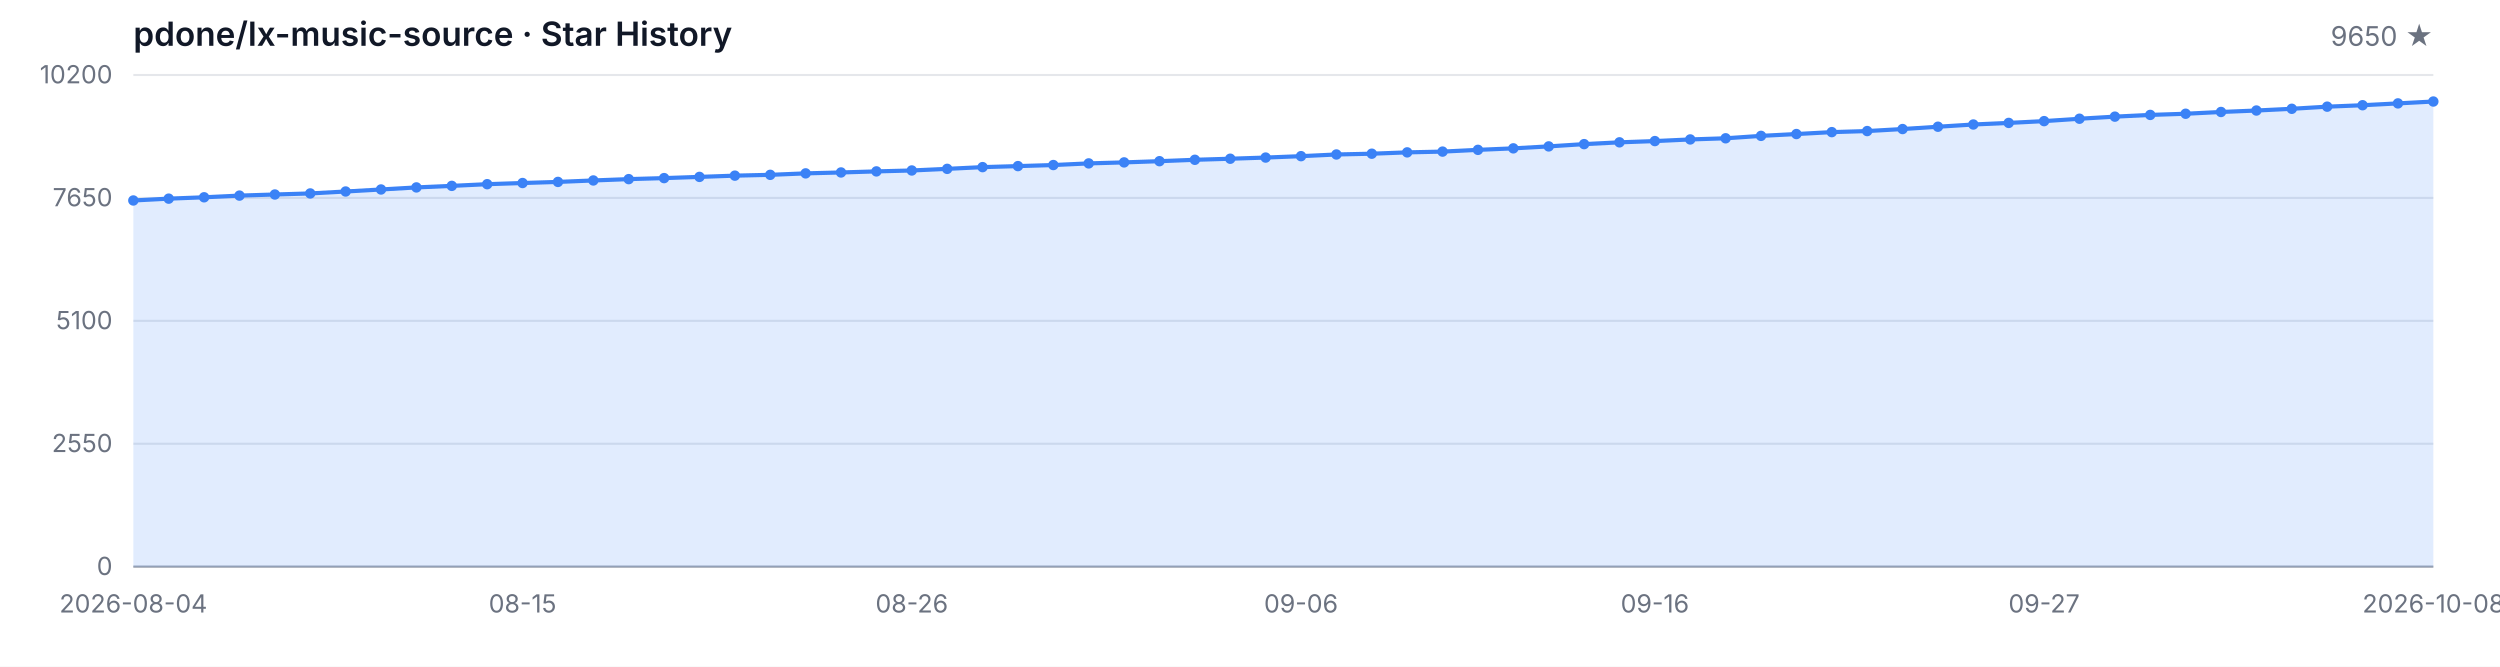
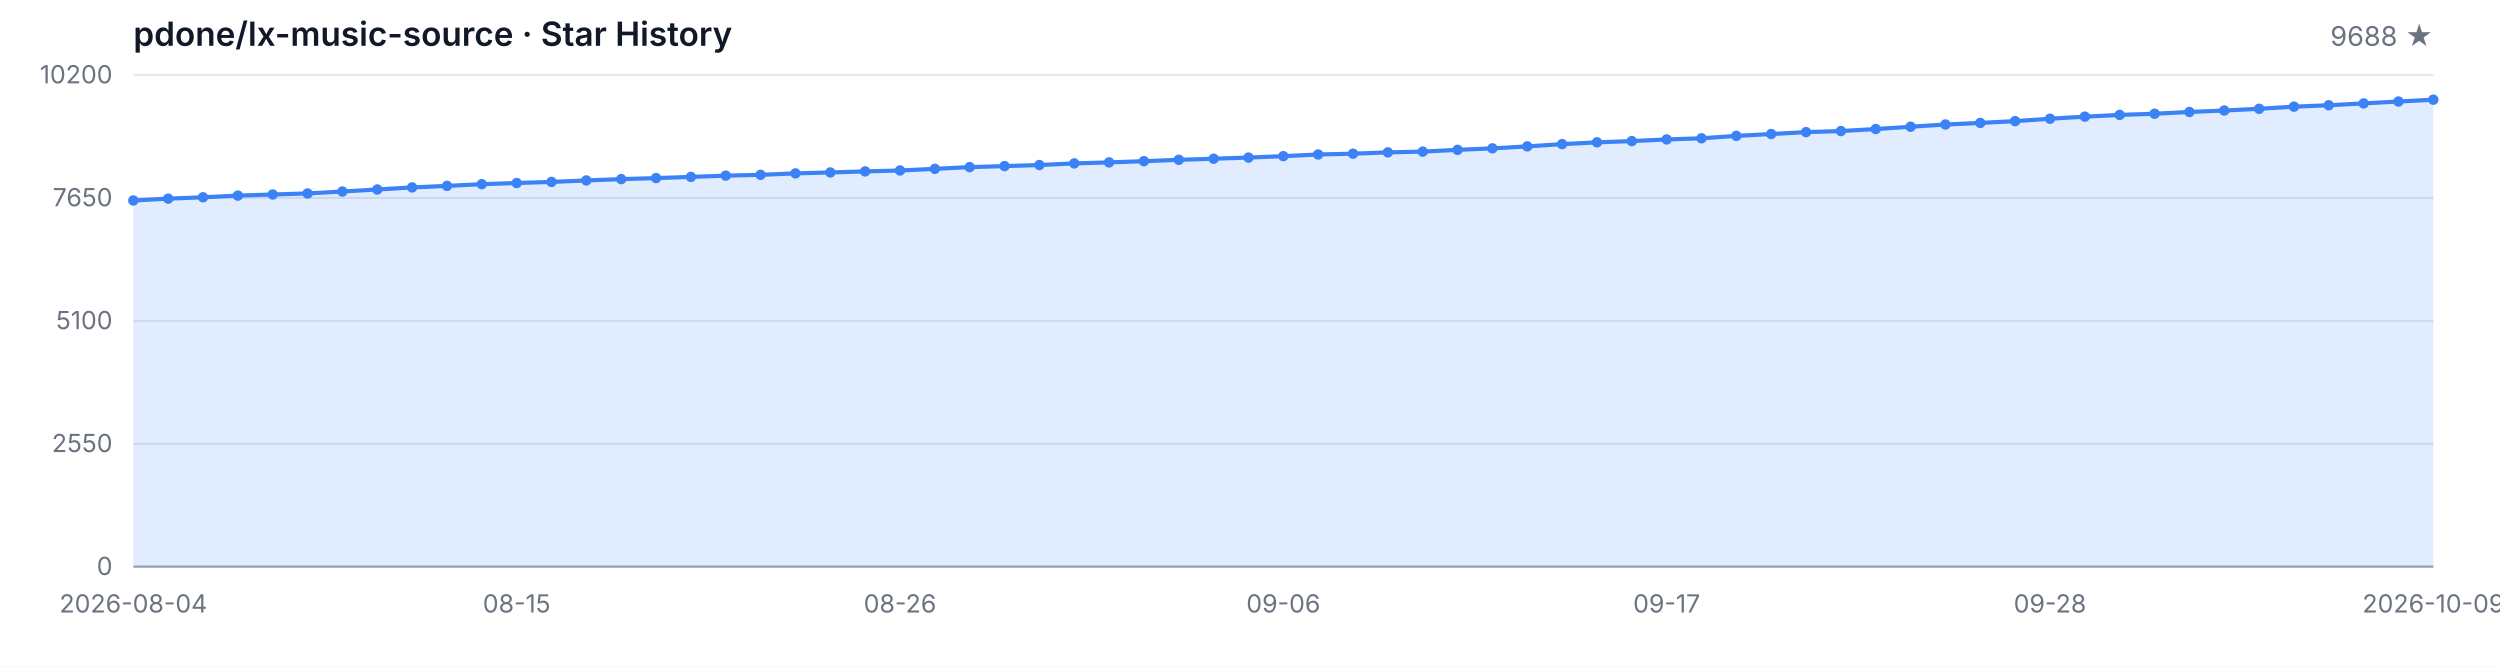
<svg xmlns="http://www.w3.org/2000/svg" width="1200" height="320" viewBox="0 0 1200 320" role="img" aria-label="Star History">
  <style>
  .bg { fill: #ffffff; }
  .grid { stroke: #e5e7eb; stroke-width: 1; }
  .axis { stroke: #9ca3af; stroke-width: 1; }
  .area { fill: rgba(59, 130, 246, 0.15); }
  .line { fill: none; stroke: #3b82f6; stroke-width: 2; stroke-linejoin: round; stroke-linecap: round; }
  .dot { fill: #3b82f6; }
  .tlabel { fill: #6b7280; font-family: -apple-system, BlinkMacSystemFont, 'Segoe UI', sans-serif; font-size: 12px; }
  .title { fill: #111827; font-family: -apple-system, BlinkMacSystemFont, 'Segoe UI', sans-serif; font-size: 16px; font-weight: 600; }
  .subtitle { fill: #6b7280; font-family: -apple-system, BlinkMacSystemFont, 'Segoe UI', sans-serif; font-size: 13px; }
  @media (prefers-color-scheme: dark) {
    .bg { fill: #0d1117; }
    .grid { stroke: #21262d; }
    .axis { stroke: #484f58; }
    .area { fill: rgba(58, 132, 255, 0.18); }
    .line { stroke: #58a6ff; }
    .dot { fill: #58a6ff; }
    .tlabel { fill: #8b949e; }
    .title { fill: #c9d1d9; }
    .subtitle { fill: #8b949e; }
  }
</style>
  <rect class="bg" width="1200" height="320" />
  <text class="title" x="64" y="22">pdone/lx-music-source · Star History</text>
-   <text class="subtitle" x="1168" y="22" text-anchor="end">9650 ★</text>
+   <text class="subtitle" x="1168" y="22" text-anchor="end">9688 ★</text>
  <line class="grid" x1="64" y1="272.00" x2="1168" y2="272.00" />
  <line class="grid" x1="64" y1="213.00" x2="1168" y2="213.00" />
  <line class="grid" x1="64" y1="154.00" x2="1168" y2="154.00" />
  <line class="grid" x1="64" y1="95.00" x2="1168" y2="95.00" />
  <line class="grid" x1="64" y1="36.00" x2="1168" y2="36.00" />
  <text class="tlabel" x="54" y="276.00" text-anchor="end">0</text>
  <text class="tlabel" x="54" y="217.00" text-anchor="end">2550</text>
  <text class="tlabel" x="54" y="158.00" text-anchor="end">5100</text>
  <text class="tlabel" x="54" y="99.00" text-anchor="end">7650</text>
  <text class="tlabel" x="54" y="40.00" text-anchor="end">10200</text>
  <line class="axis" x1="64" y1="272" x2="1168" y2="272" />
-   <path class="area" d="M 64.00 272.00 L 64.00 96.23 L 80.98 95.35 L 97.97 94.70 L 114.95 93.89 L 131.94 93.36 L 148.92 92.85 L 165.91 91.92 L 182.89 90.95 L 199.88 89.96 L 216.86 89.22 L 233.85 88.41 L 250.83 87.85 L 267.82 87.32 L 284.80 86.62 L 301.78 85.98 L 318.77 85.49 L 335.75 84.91 L 352.74 84.31 L 369.72 83.92 L 386.71 83.22 L 403.69 82.78 L 420.68 82.27 L 437.66 81.83 L 454.65 81.05 L 471.63 80.22 L 488.62 79.73 L 505.60 79.22 L 522.58 78.43 L 539.57 77.95 L 556.55 77.37 L 573.54 76.70 L 590.52 76.19 L 607.51 75.63 L 624.49 74.96 L 641.48 74.15 L 658.46 73.78 L 675.45 73.14 L 692.43 72.77 L 709.42 71.93 L 726.40 71.21 L 743.38 70.27 L 760.37 69.18 L 777.35 68.32 L 794.34 67.72 L 811.32 66.93 L 828.31 66.38 L 845.29 65.22 L 862.28 64.34 L 879.26 63.42 L 896.25 62.91 L 913.23 61.94 L 930.22 60.83 L 947.20 59.76 L 964.18 59.00 L 981.17 58.14 L 998.15 56.99 L 1015.14 55.99 L 1032.12 55.16 L 1049.11 54.60 L 1066.09 53.75 L 1083.08 53.05 L 1100.06 52.22 L 1117.05 51.20 L 1134.03 50.51 L 1151.02 49.63 L 1168.00 48.73 L 1168.00 272.00 Z" />
-   <path class="line" d="M 64.00 96.23 L 80.98 95.35 L 97.97 94.70 L 114.95 93.89 L 131.94 93.36 L 148.92 92.85 L 165.91 91.92 L 182.89 90.95 L 199.88 89.96 L 216.86 89.22 L 233.85 88.41 L 250.83 87.85 L 267.82 87.32 L 284.80 86.62 L 301.78 85.98 L 318.77 85.49 L 335.75 84.91 L 352.74 84.31 L 369.72 83.92 L 386.71 83.22 L 403.69 82.78 L 420.68 82.27 L 437.66 81.83 L 454.65 81.05 L 471.63 80.22 L 488.62 79.73 L 505.60 79.22 L 522.58 78.43 L 539.57 77.95 L 556.55 77.37 L 573.54 76.70 L 590.52 76.19 L 607.51 75.63 L 624.49 74.96 L 641.48 74.15 L 658.46 73.78 L 675.45 73.14 L 692.43 72.77 L 709.42 71.93 L 726.40 71.21 L 743.38 70.27 L 760.37 69.18 L 777.35 68.32 L 794.34 67.72 L 811.32 66.93 L 828.31 66.38 L 845.29 65.22 L 862.28 64.34 L 879.26 63.42 L 896.25 62.91 L 913.23 61.94 L 930.22 60.83 L 947.20 59.76 L 964.18 59.00 L 981.17 58.14 L 998.15 56.99 L 1015.14 55.99 L 1032.12 55.16 L 1049.11 54.60 L 1066.09 53.75 L 1083.08 53.05 L 1100.06 52.22 L 1117.05 51.20 L 1134.03 50.51 L 1151.02 49.63 L 1168.00 48.73" />
+   <path class="area" d="M 64.00 272.00 L 64.00 96.23 L 80.73 95.35 L 97.45 94.70 L 114.18 93.89 L 130.91 93.36 L 147.64 92.85 L 164.36 91.92 L 181.09 90.95 L 197.82 89.96 L 214.55 89.22 L 231.27 88.41 L 248.00 87.85 L 264.73 87.32 L 281.45 86.62 L 298.18 85.98 L 314.91 85.49 L 331.64 84.91 L 348.36 84.31 L 365.09 83.92 L 381.82 83.22 L 398.55 82.78 L 415.27 82.27 L 432.00 81.83 L 448.73 81.05 L 465.45 80.22 L 482.18 79.73 L 498.91 79.22 L 515.64 78.43 L 532.36 77.95 L 549.09 77.37 L 565.82 76.70 L 582.55 76.19 L 599.27 75.63 L 616.00 74.96 L 632.73 74.15 L 649.45 73.78 L 666.18 73.14 L 682.91 72.77 L 699.64 71.93 L 716.36 71.21 L 733.09 70.27 L 749.82 69.18 L 766.55 68.32 L 783.27 67.72 L 800.00 66.93 L 816.73 66.38 L 833.45 65.22 L 850.18 64.34 L 866.91 63.42 L 883.64 62.91 L 900.36 61.94 L 917.09 60.83 L 933.82 59.76 L 950.55 59.00 L 967.27 58.14 L 984.00 56.99 L 1000.73 55.99 L 1017.45 55.16 L 1034.18 54.60 L 1050.91 53.75 L 1067.64 53.05 L 1084.36 52.22 L 1101.09 51.20 L 1117.82 50.51 L 1134.55 49.63 L 1151.27 48.73 L 1168.00 47.85 L 1168.00 272.00 Z" />
+   <path class="line" d="M 64.00 96.23 L 80.73 95.35 L 97.45 94.70 L 114.18 93.89 L 130.91 93.36 L 147.64 92.85 L 164.36 91.92 L 181.09 90.95 L 197.82 89.96 L 214.55 89.22 L 231.27 88.41 L 248.00 87.85 L 264.73 87.32 L 281.45 86.62 L 298.18 85.98 L 314.91 85.49 L 331.64 84.91 L 348.36 84.31 L 365.09 83.92 L 381.82 83.22 L 398.55 82.78 L 415.27 82.27 L 432.00 81.83 L 448.73 81.05 L 465.45 80.22 L 482.18 79.73 L 498.91 79.22 L 515.64 78.43 L 532.36 77.95 L 549.09 77.37 L 565.82 76.70 L 582.55 76.19 L 599.27 75.63 L 616.00 74.96 L 632.73 74.15 L 649.45 73.78 L 666.18 73.14 L 682.91 72.77 L 699.64 71.93 L 716.36 71.21 L 733.09 70.27 L 749.82 69.18 L 766.55 68.32 L 783.27 67.72 L 800.00 66.93 L 816.73 66.38 L 833.45 65.22 L 850.18 64.34 L 866.91 63.42 L 883.64 62.91 L 900.36 61.94 L 917.09 60.83 L 933.82 59.76 L 950.55 59.00 L 967.27 58.14 L 984.00 56.99 L 1000.73 55.99 L 1017.45 55.16 L 1034.18 54.60 L 1050.91 53.75 L 1067.64 53.05 L 1084.36 52.22 L 1101.09 51.20 L 1117.82 50.51 L 1134.55 49.63 L 1151.27 48.73 L 1168.00 47.85" />
  <circle class="dot" cx="64.00" cy="96.23" r="2.5" />
-   <circle class="dot" cx="80.98" cy="95.35" r="2.5" />
-   <circle class="dot" cx="97.97" cy="94.70" r="2.5" />
-   <circle class="dot" cx="114.95" cy="93.89" r="2.5" />
-   <circle class="dot" cx="131.94" cy="93.36" r="2.5" />
-   <circle class="dot" cx="148.92" cy="92.85" r="2.5" />
-   <circle class="dot" cx="165.91" cy="91.92" r="2.5" />
-   <circle class="dot" cx="182.89" cy="90.95" r="2.5" />
-   <circle class="dot" cx="199.88" cy="89.96" r="2.5" />
-   <circle class="dot" cx="216.86" cy="89.22" r="2.5" />
-   <circle class="dot" cx="233.85" cy="88.41" r="2.5" />
-   <circle class="dot" cx="250.83" cy="87.85" r="2.5" />
-   <circle class="dot" cx="267.82" cy="87.32" r="2.5" />
-   <circle class="dot" cx="284.80" cy="86.62" r="2.5" />
-   <circle class="dot" cx="301.78" cy="85.98" r="2.5" />
-   <circle class="dot" cx="318.77" cy="85.49" r="2.5" />
-   <circle class="dot" cx="335.75" cy="84.91" r="2.5" />
-   <circle class="dot" cx="352.74" cy="84.31" r="2.5" />
-   <circle class="dot" cx="369.72" cy="83.92" r="2.5" />
-   <circle class="dot" cx="386.71" cy="83.22" r="2.5" />
-   <circle class="dot" cx="403.69" cy="82.78" r="2.5" />
-   <circle class="dot" cx="420.68" cy="82.27" r="2.5" />
-   <circle class="dot" cx="437.66" cy="81.83" r="2.5" />
-   <circle class="dot" cx="454.65" cy="81.05" r="2.5" />
-   <circle class="dot" cx="471.63" cy="80.22" r="2.5" />
-   <circle class="dot" cx="488.62" cy="79.73" r="2.5" />
-   <circle class="dot" cx="505.60" cy="79.22" r="2.5" />
-   <circle class="dot" cx="522.58" cy="78.43" r="2.5" />
-   <circle class="dot" cx="539.57" cy="77.95" r="2.5" />
-   <circle class="dot" cx="556.55" cy="77.37" r="2.5" />
-   <circle class="dot" cx="573.54" cy="76.70" r="2.5" />
-   <circle class="dot" cx="590.52" cy="76.19" r="2.5" />
-   <circle class="dot" cx="607.51" cy="75.63" r="2.5" />
-   <circle class="dot" cx="624.49" cy="74.96" r="2.5" />
-   <circle class="dot" cx="641.48" cy="74.15" r="2.5" />
-   <circle class="dot" cx="658.46" cy="73.78" r="2.5" />
-   <circle class="dot" cx="675.45" cy="73.14" r="2.5" />
-   <circle class="dot" cx="692.43" cy="72.77" r="2.5" />
-   <circle class="dot" cx="709.42" cy="71.93" r="2.5" />
-   <circle class="dot" cx="726.40" cy="71.21" r="2.5" />
-   <circle class="dot" cx="743.38" cy="70.27" r="2.5" />
-   <circle class="dot" cx="760.37" cy="69.18" r="2.5" />
-   <circle class="dot" cx="777.35" cy="68.32" r="2.5" />
-   <circle class="dot" cx="794.34" cy="67.72" r="2.5" />
-   <circle class="dot" cx="811.32" cy="66.93" r="2.5" />
-   <circle class="dot" cx="828.31" cy="66.38" r="2.5" />
-   <circle class="dot" cx="845.29" cy="65.22" r="2.5" />
-   <circle class="dot" cx="862.28" cy="64.34" r="2.5" />
-   <circle class="dot" cx="879.26" cy="63.42" r="2.5" />
-   <circle class="dot" cx="896.25" cy="62.91" r="2.5" />
-   <circle class="dot" cx="913.23" cy="61.94" r="2.5" />
-   <circle class="dot" cx="930.22" cy="60.83" r="2.5" />
-   <circle class="dot" cx="947.20" cy="59.76" r="2.5" />
-   <circle class="dot" cx="964.18" cy="59.00" r="2.5" />
-   <circle class="dot" cx="981.17" cy="58.14" r="2.5" />
-   <circle class="dot" cx="998.15" cy="56.99" r="2.5" />
-   <circle class="dot" cx="1015.14" cy="55.99" r="2.5" />
-   <circle class="dot" cx="1032.12" cy="55.16" r="2.5" />
-   <circle class="dot" cx="1049.11" cy="54.60" r="2.5" />
-   <circle class="dot" cx="1066.09" cy="53.75" r="2.5" />
-   <circle class="dot" cx="1083.08" cy="53.05" r="2.5" />
-   <circle class="dot" cx="1100.06" cy="52.22" r="2.5" />
-   <circle class="dot" cx="1117.05" cy="51.20" r="2.5" />
-   <circle class="dot" cx="1134.03" cy="50.51" r="2.5" />
-   <circle class="dot" cx="1151.02" cy="49.63" r="2.5" />
-   <circle class="dot" cx="1168.00" cy="48.73" r="2.5" />
+   <circle class="dot" cx="80.73" cy="95.35" r="2.5" />
+   <circle class="dot" cx="97.45" cy="94.70" r="2.5" />
+   <circle class="dot" cx="114.18" cy="93.89" r="2.5" />
+   <circle class="dot" cx="130.91" cy="93.36" r="2.5" />
+   <circle class="dot" cx="147.64" cy="92.85" r="2.5" />
+   <circle class="dot" cx="164.36" cy="91.92" r="2.5" />
+   <circle class="dot" cx="181.09" cy="90.95" r="2.5" />
+   <circle class="dot" cx="197.82" cy="89.96" r="2.5" />
+   <circle class="dot" cx="214.55" cy="89.22" r="2.5" />
+   <circle class="dot" cx="231.27" cy="88.41" r="2.5" />
+   <circle class="dot" cx="248.00" cy="87.85" r="2.5" />
+   <circle class="dot" cx="264.73" cy="87.32" r="2.5" />
+   <circle class="dot" cx="281.45" cy="86.62" r="2.5" />
+   <circle class="dot" cx="298.18" cy="85.98" r="2.5" />
+   <circle class="dot" cx="314.91" cy="85.49" r="2.5" />
+   <circle class="dot" cx="331.64" cy="84.91" r="2.5" />
+   <circle class="dot" cx="348.36" cy="84.31" r="2.5" />
+   <circle class="dot" cx="365.09" cy="83.92" r="2.5" />
+   <circle class="dot" cx="381.82" cy="83.22" r="2.5" />
+   <circle class="dot" cx="398.55" cy="82.78" r="2.5" />
+   <circle class="dot" cx="415.27" cy="82.27" r="2.5" />
+   <circle class="dot" cx="432.00" cy="81.83" r="2.5" />
+   <circle class="dot" cx="448.73" cy="81.05" r="2.5" />
+   <circle class="dot" cx="465.45" cy="80.22" r="2.5" />
+   <circle class="dot" cx="482.18" cy="79.73" r="2.5" />
+   <circle class="dot" cx="498.91" cy="79.22" r="2.5" />
+   <circle class="dot" cx="515.64" cy="78.43" r="2.5" />
+   <circle class="dot" cx="532.36" cy="77.95" r="2.5" />
+   <circle class="dot" cx="549.09" cy="77.37" r="2.5" />
+   <circle class="dot" cx="565.82" cy="76.70" r="2.5" />
+   <circle class="dot" cx="582.55" cy="76.19" r="2.5" />
+   <circle class="dot" cx="599.27" cy="75.63" r="2.5" />
+   <circle class="dot" cx="616.00" cy="74.96" r="2.5" />
+   <circle class="dot" cx="632.73" cy="74.15" r="2.5" />
+   <circle class="dot" cx="649.45" cy="73.78" r="2.5" />
+   <circle class="dot" cx="666.18" cy="73.14" r="2.5" />
+   <circle class="dot" cx="682.91" cy="72.77" r="2.5" />
+   <circle class="dot" cx="699.64" cy="71.93" r="2.5" />
+   <circle class="dot" cx="716.36" cy="71.21" r="2.5" />
+   <circle class="dot" cx="733.09" cy="70.27" r="2.5" />
+   <circle class="dot" cx="749.82" cy="69.18" r="2.5" />
+   <circle class="dot" cx="766.55" cy="68.32" r="2.5" />
+   <circle class="dot" cx="783.27" cy="67.72" r="2.5" />
+   <circle class="dot" cx="800.00" cy="66.93" r="2.5" />
+   <circle class="dot" cx="816.73" cy="66.38" r="2.5" />
+   <circle class="dot" cx="833.45" cy="65.22" r="2.5" />
+   <circle class="dot" cx="850.18" cy="64.34" r="2.5" />
+   <circle class="dot" cx="866.91" cy="63.42" r="2.5" />
+   <circle class="dot" cx="883.64" cy="62.91" r="2.5" />
+   <circle class="dot" cx="900.36" cy="61.94" r="2.5" />
+   <circle class="dot" cx="917.09" cy="60.83" r="2.5" />
+   <circle class="dot" cx="933.82" cy="59.76" r="2.5" />
+   <circle class="dot" cx="950.55" cy="59.00" r="2.5" />
+   <circle class="dot" cx="967.27" cy="58.14" r="2.5" />
+   <circle class="dot" cx="984.00" cy="56.99" r="2.5" />
+   <circle class="dot" cx="1000.73" cy="55.99" r="2.5" />
+   <circle class="dot" cx="1017.45" cy="55.16" r="2.5" />
+   <circle class="dot" cx="1034.18" cy="54.60" r="2.5" />
+   <circle class="dot" cx="1050.91" cy="53.75" r="2.5" />
+   <circle class="dot" cx="1067.64" cy="53.05" r="2.5" />
+   <circle class="dot" cx="1084.36" cy="52.22" r="2.5" />
+   <circle class="dot" cx="1101.09" cy="51.20" r="2.5" />
+   <circle class="dot" cx="1117.82" cy="50.51" r="2.5" />
+   <circle class="dot" cx="1134.55" cy="49.63" r="2.5" />
+   <circle class="dot" cx="1151.27" cy="48.73" r="2.5" />
+   <circle class="dot" cx="1168.00" cy="47.85" r="2.5" />
  <text class="tlabel" x="64.00" y="294" text-anchor="middle">2026-08-04</text>
-   <text class="tlabel" x="250.83" y="294" text-anchor="middle">08-15</text>
-   <text class="tlabel" x="437.66" y="294" text-anchor="middle">08-26</text>
-   <text class="tlabel" x="624.49" y="294" text-anchor="middle">09-06</text>
-   <text class="tlabel" x="794.34" y="294" text-anchor="middle">09-16</text>
-   <text class="tlabel" x="981.17" y="294" text-anchor="middle">09-27</text>
-   <text class="tlabel" x="1168.00" y="294" text-anchor="middle">2026-10-08</text>
+   <text class="tlabel" x="248.00" y="294" text-anchor="middle">08-15</text>
+   <text class="tlabel" x="432.00" y="294" text-anchor="middle">08-26</text>
+   <text class="tlabel" x="616.00" y="294" text-anchor="middle">09-06</text>
+   <text class="tlabel" x="800.00" y="294" text-anchor="middle">09-17</text>
+   <text class="tlabel" x="984.00" y="294" text-anchor="middle">09-28</text>
+   <text class="tlabel" x="1168.00" y="294" text-anchor="middle">2026-10-09</text>
</svg>
